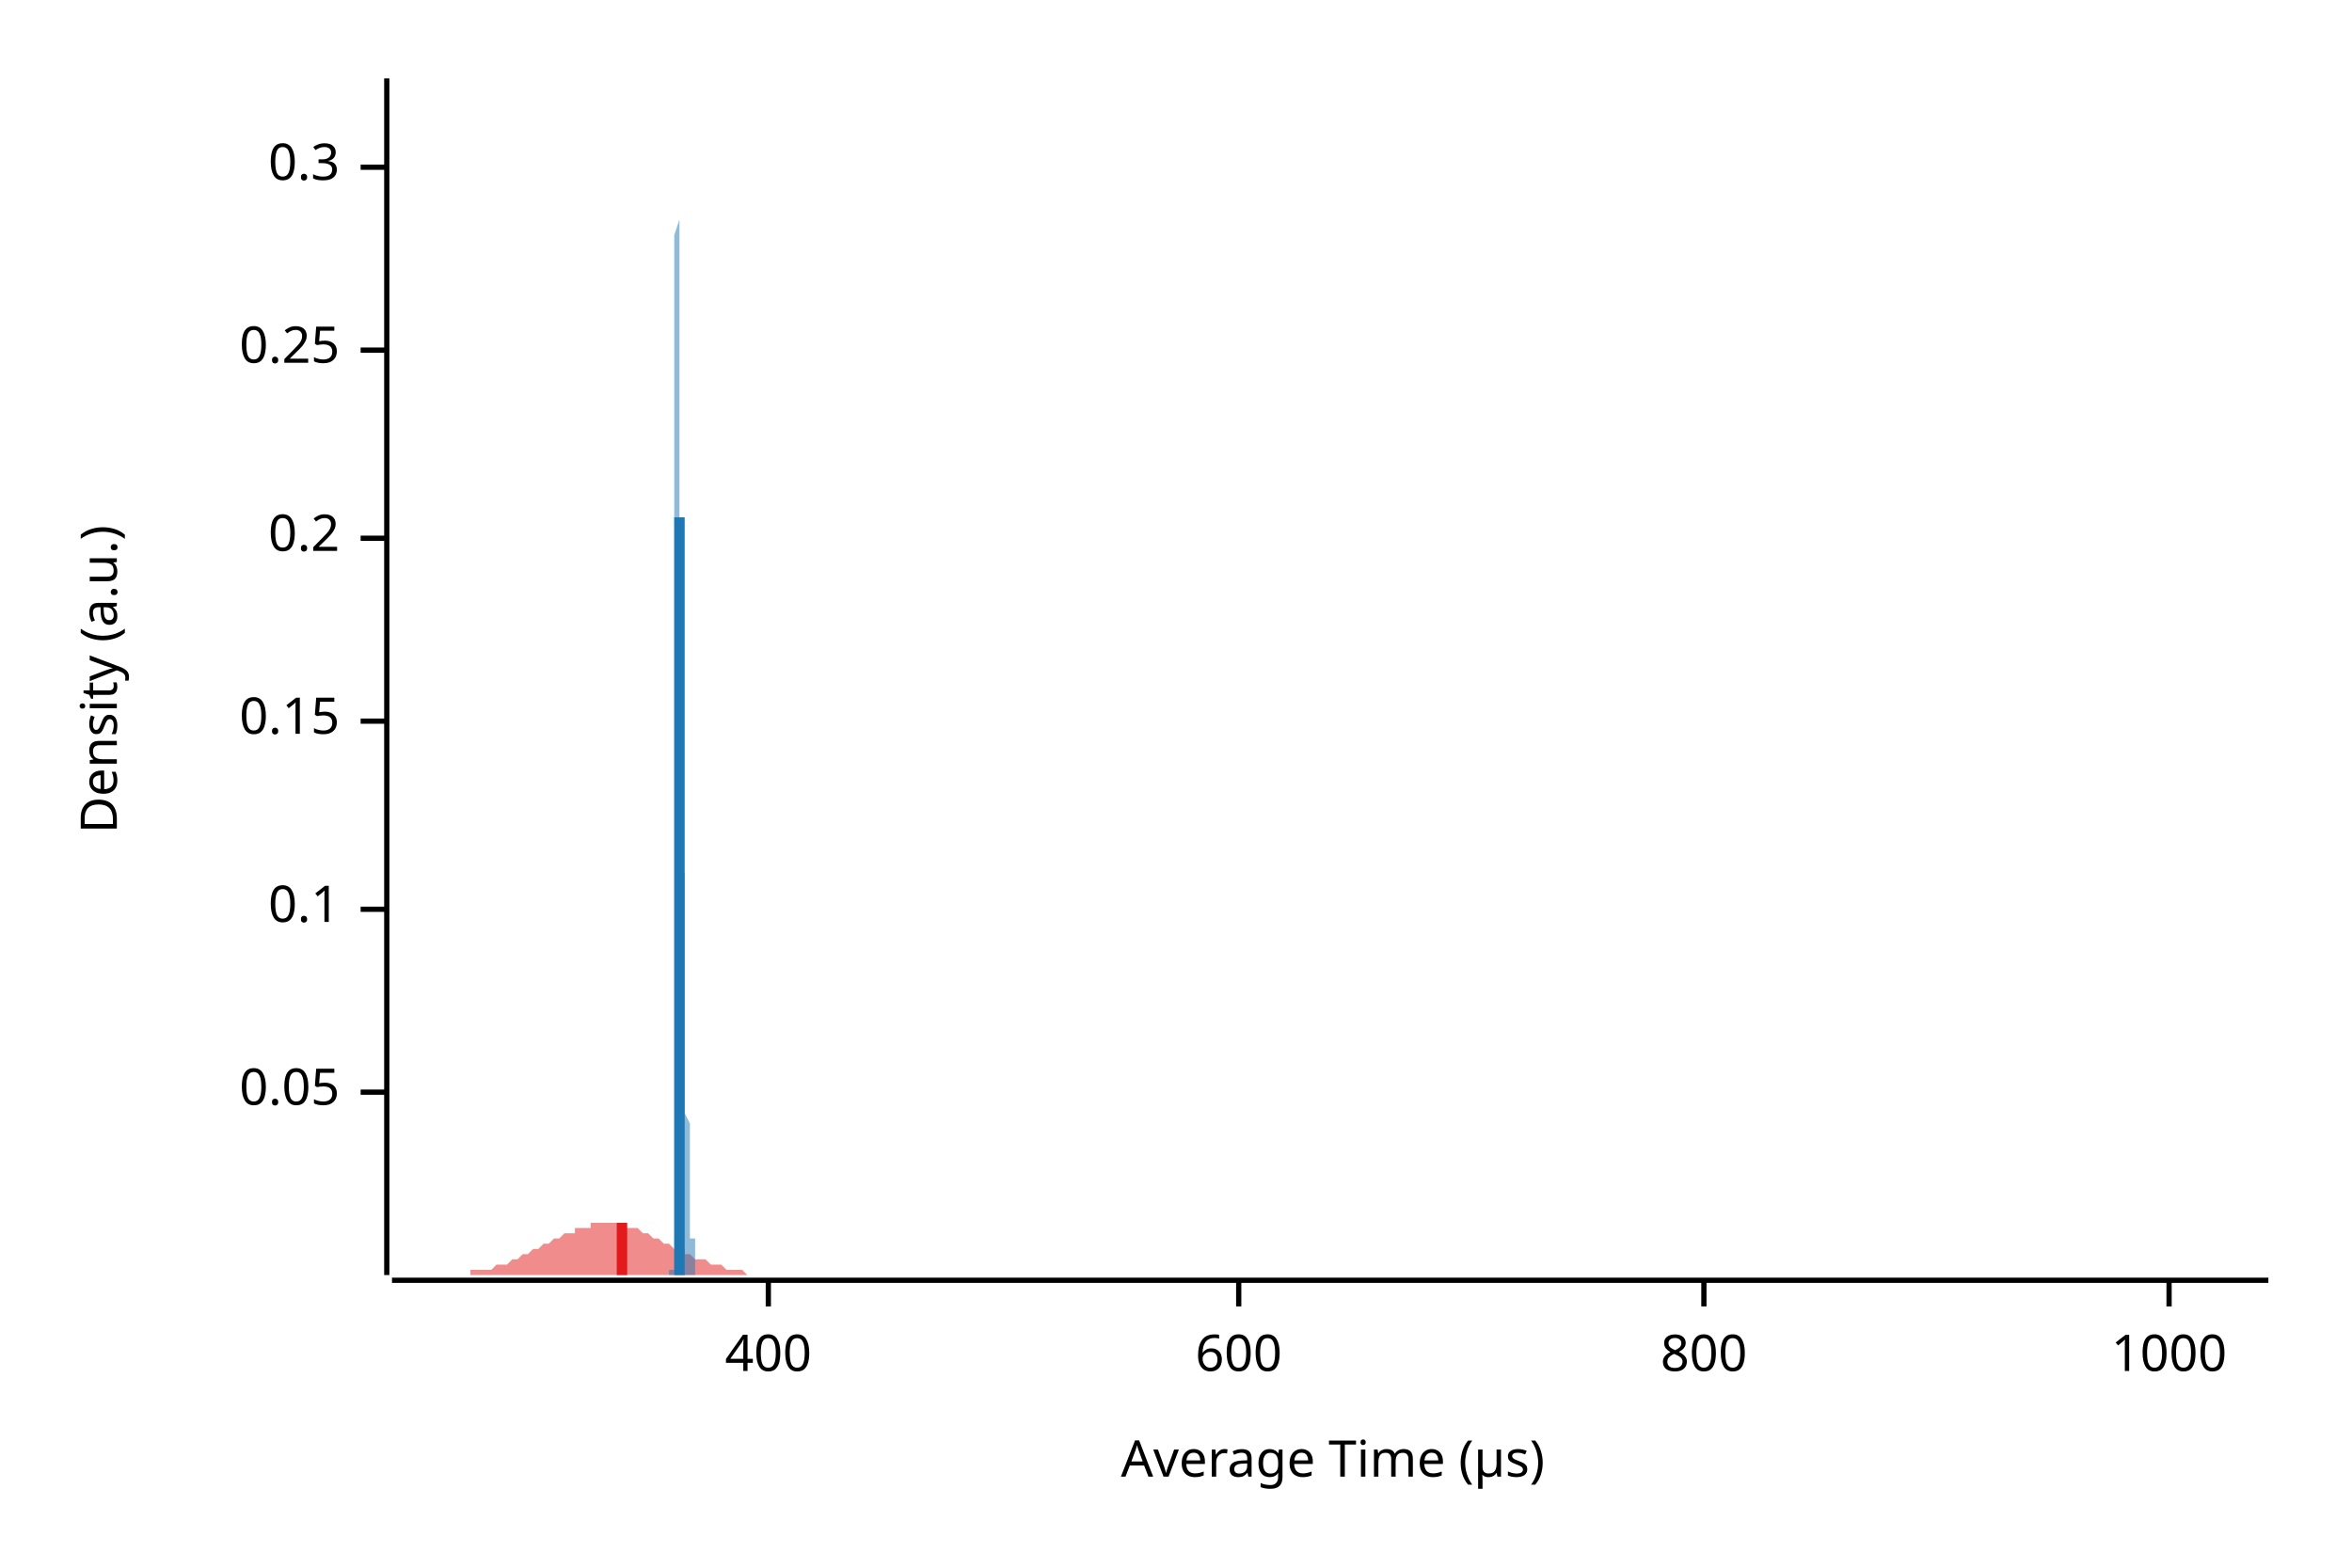
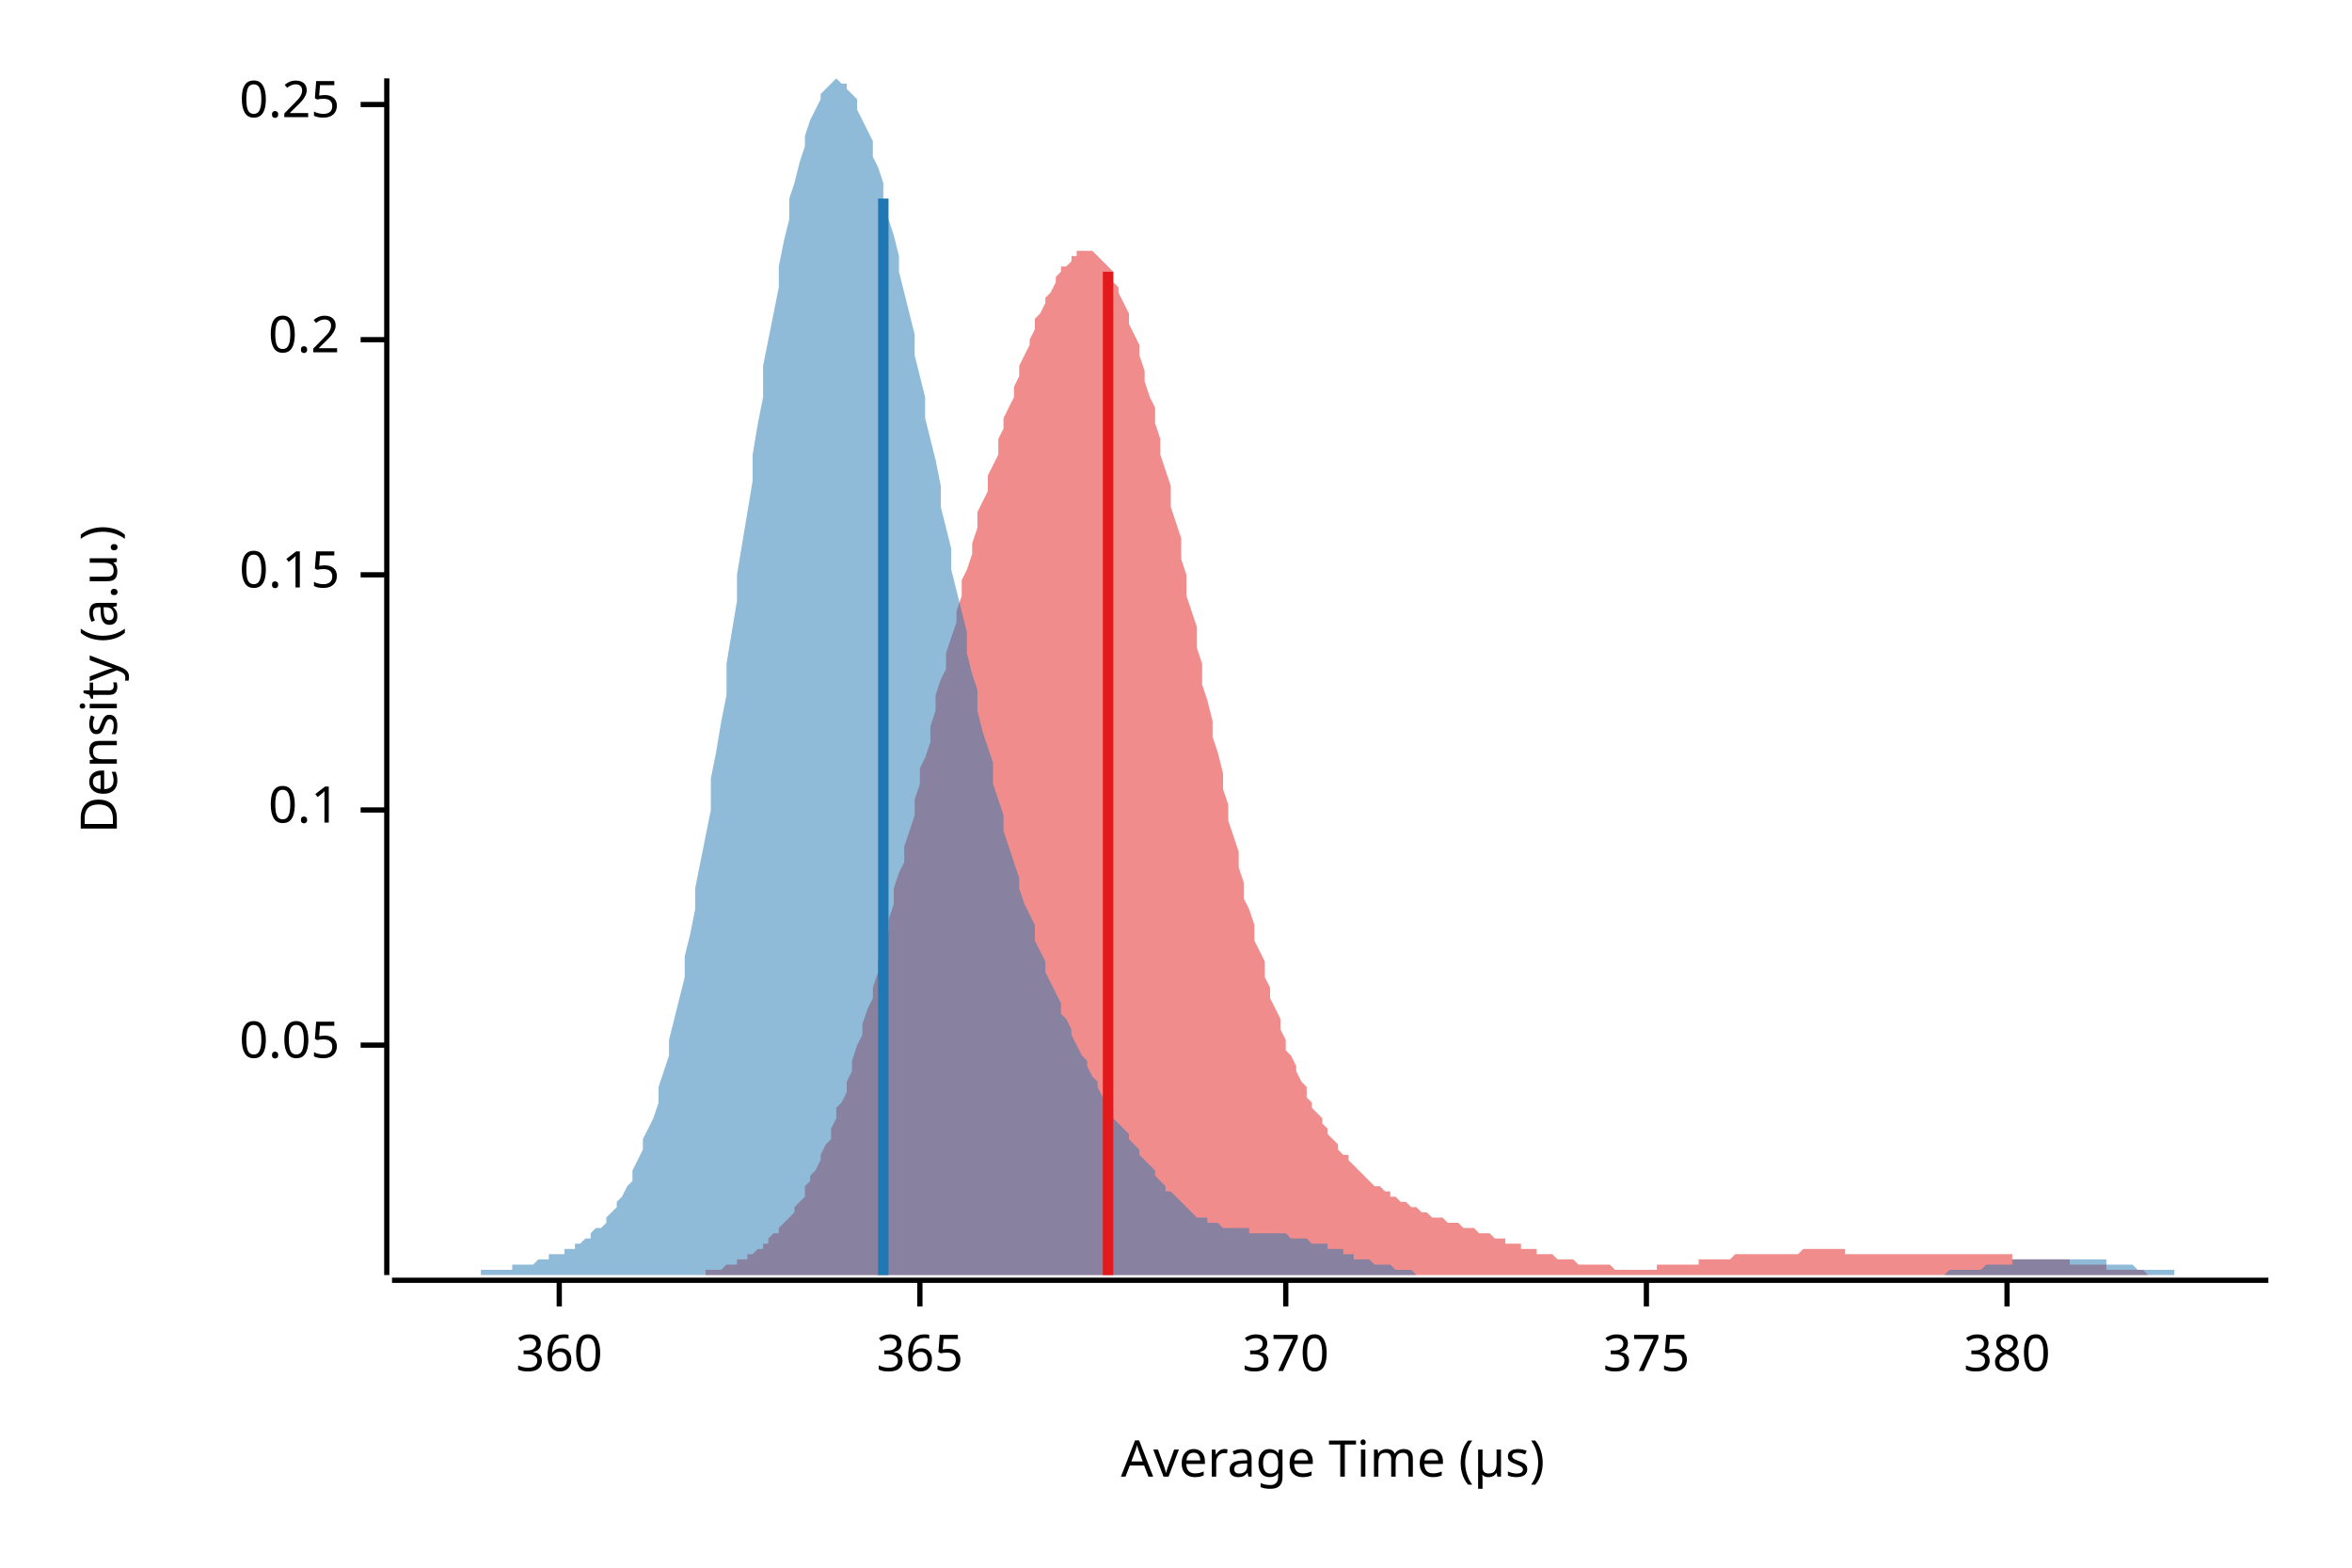
<svg xmlns="http://www.w3.org/2000/svg" width="450" height="300" viewBox="0 0 450 300">
  <text x="15" y="130" dy="0.76em" text-anchor="middle" font-family="sans-serif" font-size="9.677" opacity="1" fill="#000000" transform="rotate(270, 15, 130)">
Density (a.u.)
</text>
  <text x="255" y="285" dy="-0.5ex" text-anchor="middle" font-family="sans-serif" font-size="9.677" opacity="1" fill="#000000">
Average Time (µs)
</text>
  <polyline fill="none" opacity="1" stroke="#000000" stroke-width="1" points="74,15 74,244 " />
-   <text x="65" y="209" dy="0.5ex" text-anchor="end" font-family="sans-serif" font-size="9.677" opacity="1" fill="#000000">
+   <text x="65" y="200" dy="0.5ex" text-anchor="end" font-family="sans-serif" font-size="9.677" opacity="1" fill="#000000">
0.05
</text>
-   <polyline fill="none" opacity="1" stroke="#000000" stroke-width="1" points="69,209 74,209 " />
-   <text x="65" y="174" dy="0.5ex" text-anchor="end" font-family="sans-serif" font-size="9.677" opacity="1" fill="#000000">
+   <polyline fill="none" opacity="1" stroke="#000000" stroke-width="1" points="69,200 74,200 " />
+   <text x="65" y="155" dy="0.5ex" text-anchor="end" font-family="sans-serif" font-size="9.677" opacity="1" fill="#000000">
0.1
</text>
-   <polyline fill="none" opacity="1" stroke="#000000" stroke-width="1" points="69,174 74,174 " />
-   <text x="65" y="138" dy="0.5ex" text-anchor="end" font-family="sans-serif" font-size="9.677" opacity="1" fill="#000000">
+   <polyline fill="none" opacity="1" stroke="#000000" stroke-width="1" points="69,155 74,155 " />
+   <text x="65" y="110" dy="0.5ex" text-anchor="end" font-family="sans-serif" font-size="9.677" opacity="1" fill="#000000">
0.15
</text>
-   <polyline fill="none" opacity="1" stroke="#000000" stroke-width="1" points="69,138 74,138 " />
-   <text x="65" y="103" dy="0.5ex" text-anchor="end" font-family="sans-serif" font-size="9.677" opacity="1" fill="#000000">
+   <polyline fill="none" opacity="1" stroke="#000000" stroke-width="1" points="69,110 74,110 " />
+   <text x="65" y="65" dy="0.5ex" text-anchor="end" font-family="sans-serif" font-size="9.677" opacity="1" fill="#000000">
0.2
</text>
-   <polyline fill="none" opacity="1" stroke="#000000" stroke-width="1" points="69,103 74,103 " />
-   <text x="65" y="67" dy="0.5ex" text-anchor="end" font-family="sans-serif" font-size="9.677" opacity="1" fill="#000000">
+   <polyline fill="none" opacity="1" stroke="#000000" stroke-width="1" points="69,65 74,65 " />
+   <text x="65" y="20" dy="0.5ex" text-anchor="end" font-family="sans-serif" font-size="9.677" opacity="1" fill="#000000">
0.25
</text>
-   <polyline fill="none" opacity="1" stroke="#000000" stroke-width="1" points="69,67 74,67 " />
-   <text x="65" y="32" dy="0.5ex" text-anchor="end" font-family="sans-serif" font-size="9.677" opacity="1" fill="#000000">
- 0.3
+   <polyline fill="none" opacity="1" stroke="#000000" stroke-width="1" points="69,20 74,20 " />
+   <polyline fill="none" opacity="1" stroke="#000000" stroke-width="1" points="75,245 434,245 " />
+   <text x="107" y="255" dy="0.76em" text-anchor="middle" font-family="sans-serif" font-size="9.677" opacity="1" fill="#000000">
+ 360
</text>
-   <polyline fill="none" opacity="1" stroke="#000000" stroke-width="1" points="69,32 74,32 " />
-   <polyline fill="none" opacity="1" stroke="#000000" stroke-width="1" points="75,245 434,245 " />
-   <text x="147" y="255" dy="0.76em" text-anchor="middle" font-family="sans-serif" font-size="9.677" opacity="1" fill="#000000">
- 400
+   <polyline fill="none" opacity="1" stroke="#000000" stroke-width="1" points="107,245 107,250 " />
+   <text x="176" y="255" dy="0.76em" text-anchor="middle" font-family="sans-serif" font-size="9.677" opacity="1" fill="#000000">
+ 365
</text>
-   <polyline fill="none" opacity="1" stroke="#000000" stroke-width="1" points="147,245 147,250 " />
-   <text x="237" y="255" dy="0.76em" text-anchor="middle" font-family="sans-serif" font-size="9.677" opacity="1" fill="#000000">
- 600
+   <polyline fill="none" opacity="1" stroke="#000000" stroke-width="1" points="176,245 176,250 " />
+   <text x="246" y="255" dy="0.76em" text-anchor="middle" font-family="sans-serif" font-size="9.677" opacity="1" fill="#000000">
+ 370
</text>
-   <polyline fill="none" opacity="1" stroke="#000000" stroke-width="1" points="237,245 237,250 " />
-   <text x="326" y="255" dy="0.76em" text-anchor="middle" font-family="sans-serif" font-size="9.677" opacity="1" fill="#000000">
- 800
+   <polyline fill="none" opacity="1" stroke="#000000" stroke-width="1" points="246,245 246,250 " />
+   <text x="315" y="255" dy="0.76em" text-anchor="middle" font-family="sans-serif" font-size="9.677" opacity="1" fill="#000000">
+ 375
</text>
-   <polyline fill="none" opacity="1" stroke="#000000" stroke-width="1" points="326,245 326,250 " />
-   <text x="415" y="255" dy="0.76em" text-anchor="middle" font-family="sans-serif" font-size="9.677" opacity="1" fill="#000000">
- 1000
+   <polyline fill="none" opacity="1" stroke="#000000" stroke-width="1" points="315,245 315,250 " />
+   <text x="384" y="255" dy="0.76em" text-anchor="middle" font-family="sans-serif" font-size="9.677" opacity="1" fill="#000000">
+ 380
</text>
-   <polyline fill="none" opacity="1" stroke="#000000" stroke-width="1" points="415,245 415,250 " />
-   <polygon opacity="0.5" fill="#E31A1C" points="75,244 75,244 76,244 77,244 77,244 78,244 79,244 80,244 80,244 81,244 82,244 82,244 83,244 84,244 85,244 85,244 86,244 87,244 87,244 88,244 89,244 90,244 90,243 91,243 92,243 92,243 93,243 94,243 95,242 95,242 96,242 97,242 98,241 98,241 99,241 100,240 100,240 101,240 102,239 103,239 103,239 104,238 105,238 105,238 106,237 107,237 108,236 108,236 109,236 110,236 110,235 111,235 112,235 113,235 113,234 114,234 115,234 116,234 116,234 117,234 118,234 118,234 119,234 120,235 121,235 121,235 122,235 123,236 123,236 124,236 125,237 126,237 126,237 127,238 128,238 128,238 129,239 130,239 131,239 131,240 132,240 133,241 133,241 134,241 135,241 136,242 136,242 137,242 138,242 139,243 139,243 140,243 141,243 141,243 142,243 143,244 144,244 144,244 145,244 146,244 146,244 147,244 148,244 149,244 149,244 150,244 151,244 151,244 152,244 153,244 154,244 154,244 155,244 156,244 157,244 157,244 158,244 159,244 159,244 160,244 161,244 162,244 162,244 163,244 164,244 164,244 165,244 166,244 167,244 167,244 168,244 169,244 169,244 170,244 171,244 172,244 172,244 173,244 174,244 175,244 175,244 176,244 177,244 177,244 178,244 179,244 180,244 180,244 181,244 182,244 182,244 183,244 184,244 185,244 185,244 186,244 187,244 187,244 188,244 189,244 190,244 190,244 191,244 192,244 192,244 193,244 194,244 195,244 195,244 196,244 197,244 198,244 198,244 199,244 200,244 200,244 201,244 202,244 203,244 203,244 204,244 205,244 205,244 206,244 207,244 208,244 208,244 209,244 210,244 210,244 211,244 212,244 213,244 213,244 214,244 215,244 216,244 216,244 217,244 218,244 218,244 219,244 220,244 221,244 221,244 222,244 223,244 223,244 224,244 225,244 226,244 226,244 227,244 228,244 228,244 229,244 230,244 231,244 231,244 232,244 233,244 233,244 234,244 235,244 236,244 236,244 237,244 238,244 239,244 239,244 240,244 241,244 241,244 242,244 243,244 244,244 244,244 245,244 246,244 246,244 247,244 248,244 249,244 249,244 250,244 251,244 251,244 252,244 253,244 254,244 254,244 255,244 256,244 257,244 257,244 258,244 259,244 259,244 260,244 261,244 262,244 262,244 263,244 264,244 264,244 265,244 266,244 267,244 267,244 268,244 269,244 269,244 270,244 271,244 272,244 272,244 273,244 274,244 275,244 275,244 276,244 277,244 277,244 278,244 279,244 280,244 280,244 281,244 282,244 282,244 283,244 284,244 285,244 285,244 286,244 287,244 287,244 288,244 289,244 290,244 290,244 291,244 292,244 292,244 293,244 294,244 295,244 295,244 296,244 297,244 298,244 298,244 299,244 300,244 300,244 301,244 302,244 303,244 303,244 304,244 305,244 305,244 306,244 307,244 308,244 308,244 309,244 310,244 310,244 311,244 312,244 313,244 313,244 314,244 315,244 316,244 316,244 317,244 318,244 318,244 319,244 320,244 321,244 321,244 322,244 323,244 323,244 324,244 325,244 326,244 326,244 327,244 328,244 328,244 329,244 330,244 331,244 331,244 332,244 333,244 333,244 334,244 335,244 336,244 336,244 337,244 338,244 339,244 339,244 340,244 341,244 341,244 342,244 343,244 344,244 344,244 345,244 346,244 346,244 347,244 348,244 349,244 349,244 350,244 351,244 351,244 352,244 353,244 354,244 354,244 355,244 356,244 357,244 357,244 358,244 359,244 359,244 360,244 361,244 362,244 362,244 363,244 364,244 364,244 365,244 366,244 367,244 367,244 368,244 369,244 369,244 370,244 371,244 372,244 372,244 373,244 374,244 375,244 375,244 376,244 377,244 377,244 378,244 379,244 380,244 380,244 381,244 382,244 382,244 383,244 384,244 385,244 385,244 386,244 387,244 387,244 388,244 389,244 390,244 390,244 391,244 392,244 392,244 393,244 394,244 395,244 395,244 396,244 397,244 398,244 398,244 399,244 400,244 400,244 401,244 402,244 403,244 403,244 404,244 405,244 405,244 406,244 407,244 408,244 408,244 409,244 410,244 410,244 411,244 412,244 413,244 413,244 414,244 415,244 416,244 416,244 417,244 418,244 418,244 419,244 420,244 421,244 421,244 422,244 423,244 423,244 424,244 425,244 426,244 426,244 427,244 428,244 428,244 429,244 430,244 431,244 431,244 432,244 433,244 434,244 434,244 75,244 " />
-   <polygon opacity="0.5" fill="#1F78B4" points="128,244 128,244 128,244 128,244 128,244 128,244 128,244 128,244 128,244 128,244 128,244 128,243 128,243 129,243 129,243 129,243 129,243 129,243 129,242 129,242 129,242 129,242 129,242 129,241 129,241 129,241 129,240 129,240 129,239 129,239 129,239 129,238 129,237 129,237 129,236 129,236 129,235 129,234 129,233 129,233 129,232 129,231 129,230 129,229 129,227 129,226 129,225 129,224 129,222 129,221 129,219 129,218 129,216 129,214 129,213 129,211 129,209 129,207 129,205 129,202 129,200 129,198 129,195 129,193 129,190 129,187 129,185 129,182 129,179 129,176 129,173 129,170 129,166 129,163 129,160 129,156 129,153 129,149 129,146 129,142 129,139 129,135 129,131 129,127 129,124 129,120 129,116 129,112 129,108 129,104 129,100 129,97 129,93 129,89 129,85 129,81 129,78 129,74 129,71 129,67 129,64 129,60 129,57 129,54 129,51 129,48 129,45 130,42 130,39 130,37 130,34 130,32 130,30 130,28 130,26 130,24 130,23 130,21 130,20 130,19 130,18 130,17 130,16 130,16 130,16 130,15 130,16 130,16 130,16 130,17 130,17 130,18 130,19 130,20 130,21 130,23 130,24 130,26 130,28 130,30 130,32 130,34 130,36 130,39 130,41 130,44 130,46 130,49 130,52 130,55 130,58 130,61 130,64 130,67 130,70 130,73 130,76 130,79 130,82 130,86 130,89 130,92 130,95 130,98 130,101 130,104 130,107 130,110 130,113 130,116 130,119 130,122 130,125 130,127 130,130 130,132 130,135 130,137 130,139 130,142 130,144 130,146 130,148 130,149 130,151 130,153 130,154 130,156 130,157 130,159 130,160 130,161 130,162 130,163 130,164 130,164 130,165 130,166 130,166 130,167 130,167 131,167 131,168 131,168 131,168 131,168 131,168 131,168 131,167 131,167 131,167 131,167 131,166 131,166 131,166 131,165 131,165 131,164 131,164 131,163 131,163 131,163 131,162 131,162 131,161 131,161 131,160 131,160 131,160 131,159 131,159 131,159 131,158 131,158 131,158 131,158 131,158 131,158 131,158 131,158 131,158 131,158 131,158 131,159 131,159 131,159 131,160 131,160 131,161 131,162 131,162 131,163 131,164 131,164 131,165 131,166 131,167 131,168 131,169 131,170 131,171 131,172 131,173 131,174 131,176 131,177 131,178 131,179 131,181 131,182 131,183 131,185 131,186 131,187 131,189 131,190 131,191 131,193 131,194 131,195 131,197 131,198 131,199 131,200 131,202 131,203 131,204 131,205 131,207 131,208 131,209 131,210 131,211 131,212 131,213 132,215 132,216 132,217 132,218 132,218 132,219 132,220 132,221 132,222 132,223 132,224 132,224 132,225 132,226 132,226 132,227 132,228 132,228 132,229 132,230 132,230 132,231 132,231 132,232 132,232 132,232 132,233 132,233 132,234 132,234 132,234 132,235 132,235 132,235 132,235 132,236 132,236 132,236 132,236 132,237 132,237 132,237 132,237 132,237 132,237 132,238 132,238 132,238 132,238 132,238 132,238 132,238 132,238 132,238 132,238 132,238 132,239 132,239 132,239 132,239 132,239 132,239 132,239 132,239 132,239 132,239 132,239 132,239 132,239 132,238 132,238 132,238 132,238 132,238 132,238 132,238 132,238 132,238 132,238 132,238 132,238 132,238 132,238 132,238 132,238 132,238 132,238 132,238 132,238 132,238 132,238 132,238 132,238 132,237 133,237 133,237 133,237 133,237 133,237 133,237 133,237 133,237 133,237 133,237 133,237 133,237 133,237 133,238 133,238 133,238 133,238 133,238 133,238 133,238 133,238 133,238 133,238 133,238 133,238 133,238 133,238 133,238 133,238 133,239 133,239 133,239 133,239 133,239 133,239 133,239 133,239 133,239 133,240 133,240 133,240 133,240 133,240 133,240 133,240 133,240 133,241 133,241 133,241 133,241 133,241 133,241 133,241 133,241 133,242 133,242 133,242 133,242 133,242 133,242 133,242 133,242 133,242 133,243 133,243 133,243 133,243 133,243 133,243 133,243 133,243 133,243 133,243 133,243 133,243 133,244 133,244 133,244 133,244 133,244 133,244 133,244 133,244 133,244 133,244 133,244 133,244 133,244 133,244 133,244 133,244 133,244 133,244 133,244 134,244 134,244 134,244 134,244 134,244 134,244 134,244 134,244 134,244 134,244 134,244 134,244 134,244 134,244 134,244 134,244 134,244 134,244 128,244 " />
-   <polyline fill="none" opacity="1" stroke="#E31A1C" stroke-width="2" points="119,244 119,234 " />
-   <polyline fill="none" opacity="1" stroke="#1F78B4" stroke-width="2" points="130,244 130,99 " />
+   <polyline fill="none" opacity="1" stroke="#000000" stroke-width="1" points="384,245 384,250 " />
+   <polygon opacity="0.5" fill="#E31A1C" points="124,244 125,244 125,244 126,244 127,244 127,244 128,244 128,244 129,244 130,244 130,244 131,244 131,244 132,244 133,244 133,244 134,244 135,244 135,243 136,243 136,243 137,243 138,243 138,243 139,242 139,242 140,242 141,242 141,241 142,241 143,241 143,240 144,240 144,240 145,239 146,239 146,238 147,238 147,237 148,236 149,236 149,235 150,234 151,233 151,233 152,232 152,231 153,230 154,229 154,227 155,226 155,225 156,224 157,222 157,221 158,219 159,218 159,216 160,214 160,212 161,211 162,209 162,207 163,205 163,203 164,200 165,198 165,196 166,193 167,191 167,189 168,186 168,184 169,181 170,178 170,176 171,173 171,170 172,167 173,165 173,162 174,159 175,156 175,153 176,150 176,147 177,145 178,142 178,139 179,136 179,133 180,130 181,128 181,125 182,122 183,119 183,117 184,114 184,111 185,109 186,106 186,104 187,101 187,98 188,96 189,94 189,91 190,89 191,87 191,84 192,82 192,80 193,78 194,76 194,74 195,72 195,70 196,68 197,66 197,65 198,63 198,61 199,60 200,58 200,57 201,56 202,54 202,53 203,52 203,51 204,51 205,50 205,49 206,49 206,48 207,48 208,48 208,48 209,48 210,49 210,49 211,50 211,50 212,51 213,52 213,54 214,55 214,56 215,58 216,60 216,62 217,64 218,66 218,68 219,71 219,73 220,76 221,78 221,81 222,84 222,87 223,90 224,93 224,97 225,100 226,103 226,107 227,110 227,114 228,117 229,120 229,124 230,127 230,131 231,134 232,138 232,141 233,144 234,148 234,151 235,154 235,157 236,160 237,163 237,166 238,169 238,172 239,174 240,177 240,180 241,182 242,184 242,187 243,189 243,191 244,193 245,195 245,197 246,199 246,201 247,202 248,204 248,205 249,207 250,208 250,210 251,211 251,212 252,213 253,214 253,215 254,216 254,217 255,218 256,219 256,220 257,221 258,221 258,222 259,223 259,223 260,224 261,225 261,225 262,226 262,226 263,227 264,227 264,227 265,228 266,228 266,229 267,229 267,229 268,230 269,230 269,230 270,231 270,231 271,231 272,232 272,232 273,232 273,232 274,233 275,233 275,233 276,233 277,234 277,234 278,234 278,234 279,234 280,235 280,235 281,235 281,235 282,235 283,236 283,236 284,236 285,236 285,236 286,237 286,237 287,237 288,237 288,238 289,238 289,238 290,238 291,238 291,239 292,239 293,239 293,239 294,239 294,240 295,240 296,240 296,240 297,240 297,240 298,241 299,241 299,241 300,241 301,241 301,241 302,242 302,242 303,242 304,242 304,242 305,242 305,242 306,242 307,242 307,242 308,242 309,243 309,243 310,243 310,243 311,243 312,243 312,243 313,243 313,243 314,243 315,243 315,243 316,243 317,243 317,242 318,242 318,242 319,242 320,242 320,242 321,242 321,242 322,242 323,242 323,242 324,242 325,242 325,241 326,241 326,241 327,241 328,241 328,241 329,241 329,241 330,241 331,241 331,241 332,240 333,240 333,240 334,240 334,240 335,240 336,240 336,240 337,240 337,240 338,240 339,240 339,240 340,240 340,240 341,240 342,240 342,240 343,240 344,240 344,240 345,239 345,239 346,239 347,239 347,239 348,239 348,239 349,239 350,239 350,239 351,239 352,239 352,239 353,239 353,240 354,240 355,240 355,240 356,240 356,240 357,240 358,240 358,240 359,240 360,240 360,240 361,240 361,240 362,240 363,240 363,240 364,240 364,240 365,240 366,240 366,240 367,240 368,240 368,240 369,240 369,240 370,240 371,240 371,240 372,240 372,240 373,240 374,240 374,240 375,240 376,240 376,240 377,240 377,240 378,240 379,240 379,240 380,240 380,240 381,240 382,240 382,240 383,240 384,240 384,240 385,240 385,241 386,241 387,241 387,241 388,241 388,241 389,241 390,241 390,241 391,241 392,241 392,241 393,241 393,241 394,241 395,241 395,241 396,241 396,242 397,242 398,242 398,242 399,242 400,242 400,242 401,242 401,242 402,242 403,242 403,243 404,243 404,243 405,243 406,243 406,243 407,243 407,243 408,243 409,243 409,243 410,243 411,244 411,244 412,244 412,244 413,244 414,244 414,244 415,244 415,244 416,244 417,244 417,244 418,244 419,244 419,244 420,244 420,244 421,244 422,244 422,244 423,244 423,244 424,244 425,244 425,244 426,244 427,244 427,244 428,244 428,244 429,244 430,244 430,244 431,244 431,244 124,244 " />
+   <polygon opacity="0.5" fill="#1F78B4" points="75,244 75,244 76,244 77,244 77,244 78,244 79,244 80,244 80,244 81,244 82,244 82,244 83,244 84,244 85,244 85,244 86,244 87,244 87,244 88,244 89,244 90,244 90,244 91,244 92,244 92,243 93,243 94,243 95,243 95,243 96,243 97,243 98,243 98,242 99,242 100,242 100,242 101,242 102,242 103,241 103,241 104,241 105,241 105,240 106,240 107,240 108,240 108,239 109,239 110,239 110,238 111,238 112,237 113,237 113,236 114,235 115,235 116,234 116,233 117,232 118,231 118,230 119,229 120,227 121,226 121,224 122,222 123,220 123,218 124,216 125,214 126,211 126,208 127,205 128,202 128,199 129,195 130,191 131,187 131,183 132,179 133,174 133,170 134,165 135,160 136,155 136,149 137,144 138,138 139,133 139,127 140,121 141,115 141,110 142,104 143,98 144,92 144,87 145,81 146,76 146,70 147,65 148,60 149,55 149,51 150,46 151,42 151,38 152,35 153,31 154,28 154,26 155,23 156,21 157,19 157,18 158,17 159,16 159,16 160,15 161,16 162,16 162,17 163,18 164,19 164,21 165,23 166,25 167,27 167,30 168,32 169,35 169,38 170,42 171,45 172,49 172,52 173,56 174,60 175,64 175,68 176,72 177,76 177,80 178,84 179,88 180,93 180,97 181,101 182,105 182,109 183,113 184,117 185,121 185,125 186,129 187,132 187,136 188,140 189,143 190,146 190,150 191,153 192,156 192,159 193,162 194,165 195,168 195,170 196,173 197,175 198,177 198,180 199,182 200,184 200,186 201,188 202,190 203,192 203,194 204,195 205,197 205,198 206,200 207,202 208,203 208,204 209,206 210,207 210,208 211,210 212,211 213,212 213,214 214,215 215,216 216,217 216,218 217,219 218,220 218,221 219,222 220,223 221,224 221,225 222,226 223,227 223,228 224,228 225,229 226,230 226,230 227,231 228,232 228,232 229,233 230,233 231,233 231,234 232,234 233,234 233,234 234,235 235,235 236,235 236,235 237,235 238,235 239,235 239,236 240,236 241,236 241,236 242,236 243,236 244,236 244,236 245,236 246,236 246,236 247,237 248,237 249,237 249,237 250,237 251,238 251,238 252,238 253,238 254,238 254,239 255,239 256,239 257,239 257,240 258,240 259,240 259,241 260,241 261,241 262,241 262,241 263,242 264,242 264,242 265,242 266,242 267,243 267,243 268,243 269,243 269,243 270,243 271,244 272,244 272,244 273,244 274,244 275,244 275,244 276,244 277,244 277,244 278,244 279,244 280,244 280,244 281,244 282,244 282,244 283,244 284,244 285,244 285,244 286,244 287,244 287,244 288,244 289,244 290,244 290,244 291,244 292,244 292,244 293,244 294,244 295,244 295,244 296,244 297,244 298,244 298,244 299,244 300,244 300,244 301,244 302,244 303,244 303,244 304,244 305,244 305,244 306,244 307,244 308,244 308,244 309,244 310,244 310,244 311,244 312,244 313,244 313,244 314,244 315,244 316,244 316,244 317,244 318,244 318,244 319,244 320,244 321,244 321,244 322,244 323,244 323,244 324,244 325,244 326,244 326,244 327,244 328,244 328,244 329,244 330,244 331,244 331,244 332,244 333,244 333,244 334,244 335,244 336,244 336,244 337,244 338,244 339,244 339,244 340,244 341,244 341,244 342,244 343,244 344,244 344,244 345,244 346,244 346,244 347,244 348,244 349,244 349,244 350,244 351,244 351,244 352,244 353,244 354,244 354,244 355,244 356,244 357,244 357,244 358,244 359,244 359,244 360,244 361,244 362,244 362,244 363,244 364,244 364,244 365,244 366,244 367,244 367,244 368,244 369,244 369,244 370,244 371,244 372,244 372,244 373,243 374,243 375,243 375,243 376,243 377,243 377,243 378,243 379,243 380,242 380,242 381,242 382,242 382,242 383,242 384,242 385,242 385,241 386,241 387,241 387,241 388,241 389,241 390,241 390,241 391,241 392,241 392,241 393,241 394,241 395,241 395,241 396,241 397,241 398,241 398,241 399,241 400,241 400,241 401,241 402,241 403,241 403,242 404,242 405,242 405,242 406,242 407,242 408,242 408,242 409,243 410,243 410,243 411,243 412,243 413,243 413,243 414,243 415,243 416,243 416,244 417,244 418,244 418,244 419,244 420,244 421,244 421,244 422,244 423,244 423,244 424,244 425,244 426,244 426,244 427,244 428,244 428,244 429,244 430,244 431,244 431,244 432,244 433,244 434,244 434,244 75,244 " />
+   <polyline fill="none" opacity="1" stroke="#E31A1C" stroke-width="2" points="212,244 212,52 " />
+   <polyline fill="none" opacity="1" stroke="#1F78B4" stroke-width="2" points="169,244 169,38 " />
</svg>
